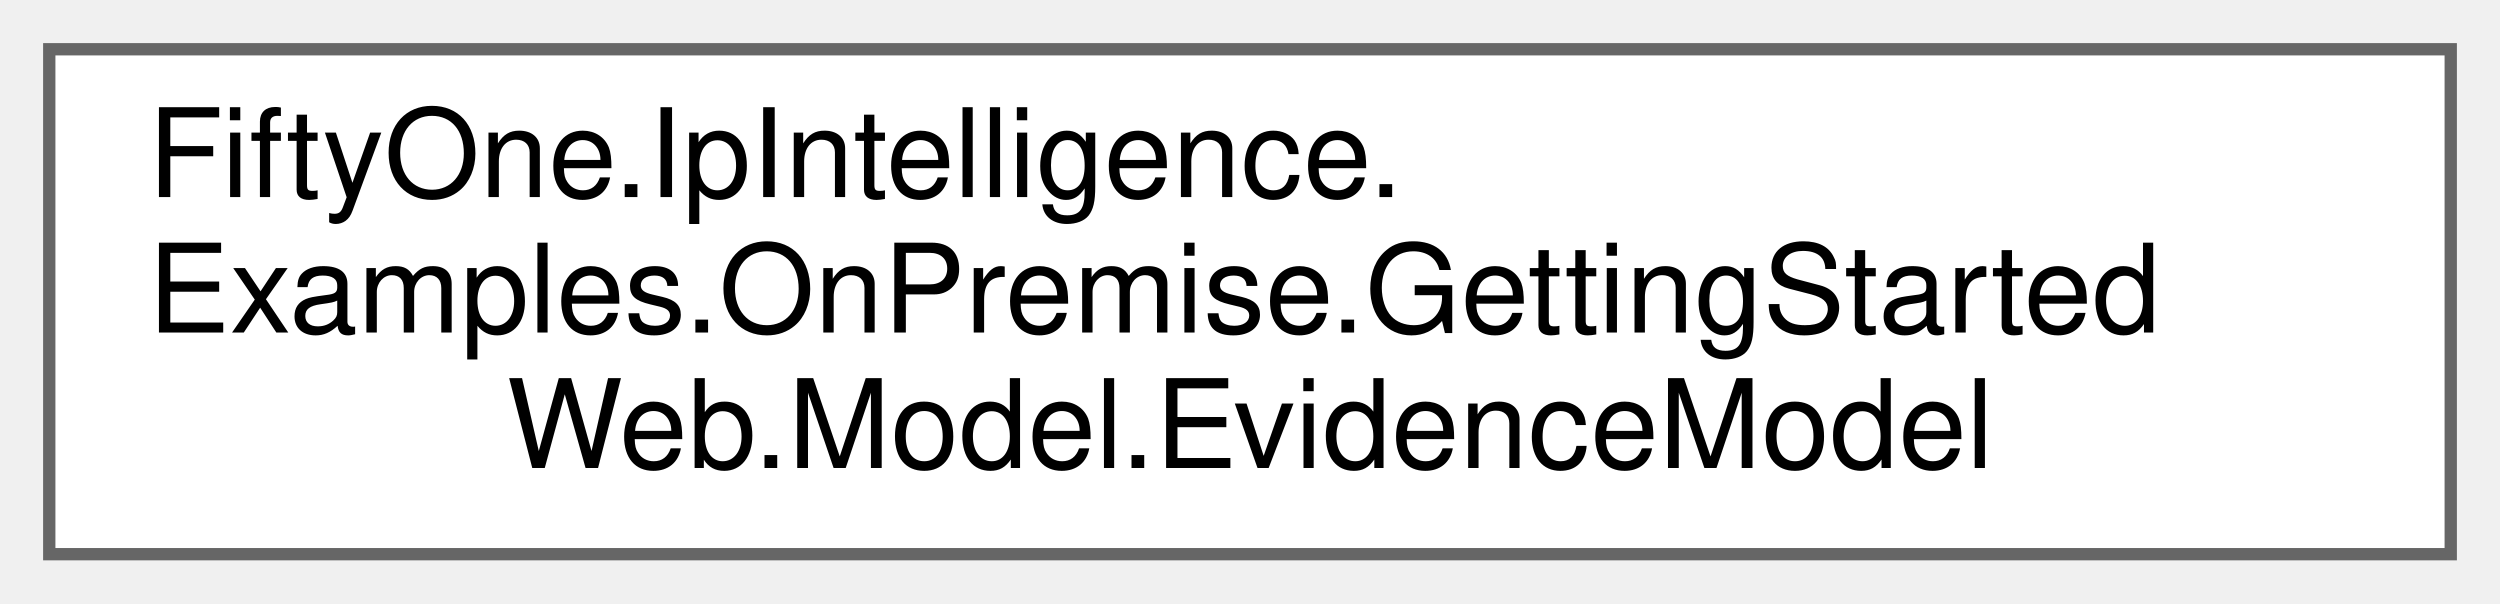
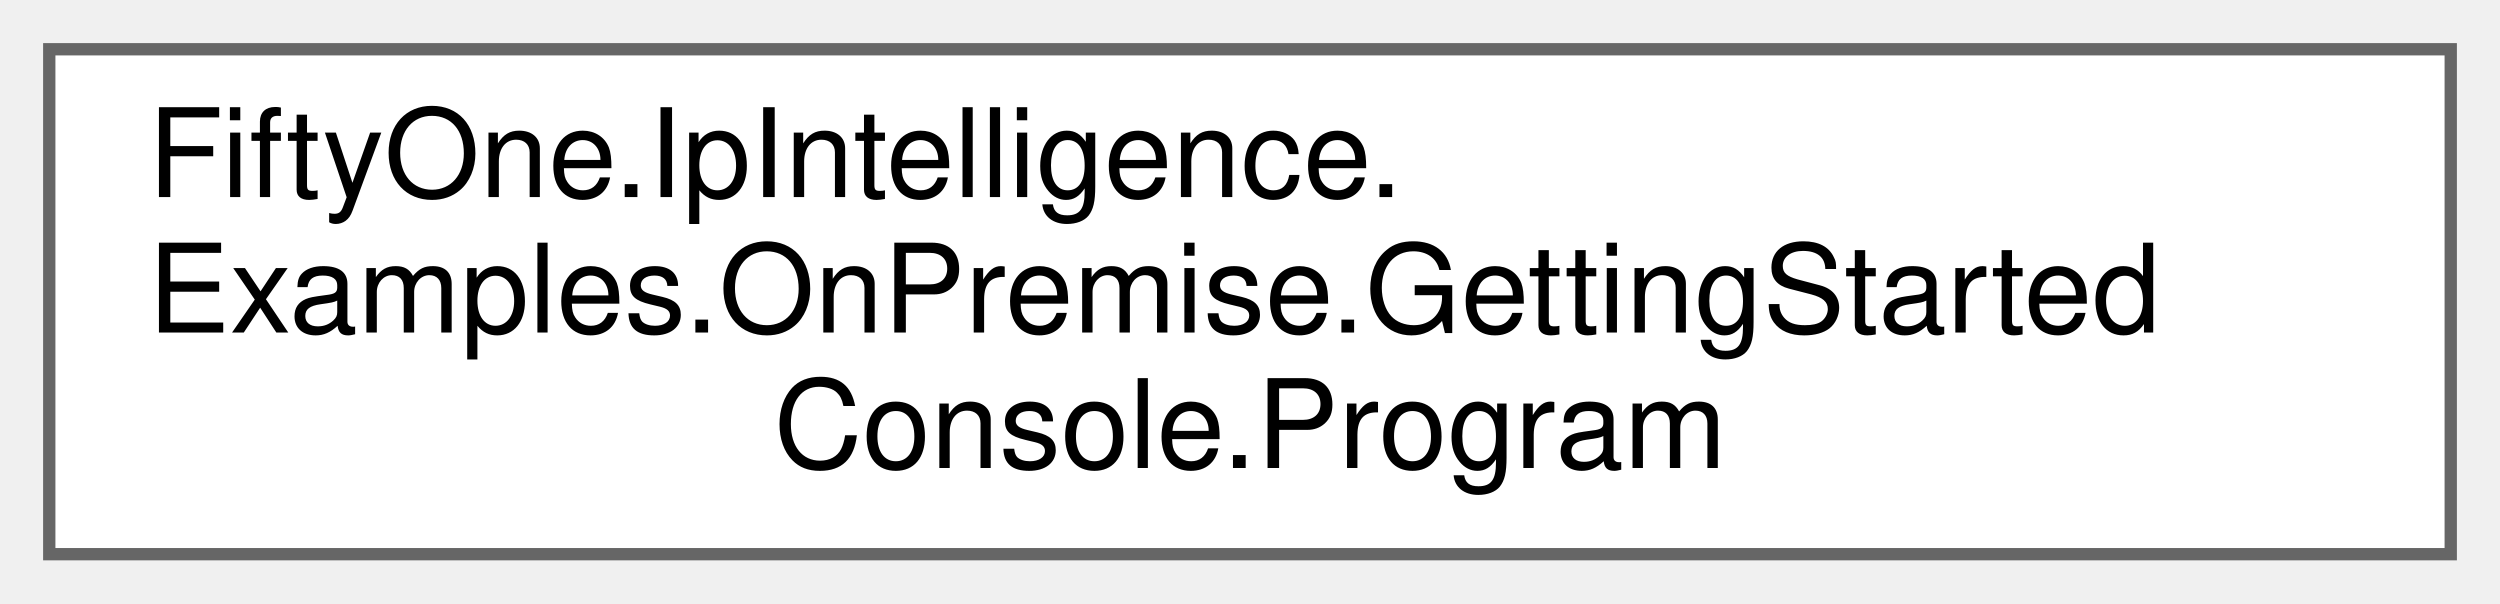
<svg xmlns="http://www.w3.org/2000/svg" xmlns:xlink="http://www.w3.org/1999/xlink" width="203pt" height="49pt" viewBox="0.00 0.00 203.00 49.00">
  <g id="graph0" class="graph" transform="scale(1 1) rotate(0) translate(4 45)">
    <g id="Node000000" class="node">
      <g id="a_Node000000">
-         <a xlink:href="class_fifty_one_1_1_ip_intelligence_1_1_examples_1_1_on_premise_1_1_getting_started_web_1_1_model_1_1_evidence_model.html" target="_top" xlink:title=" ">
+         <a xlink:href="class_fifty_one_1_1_ip_intelligence_1_1_examples_1_1_on_premise_1_1_getting_started_console_1_1_program.html" target="_top" xlink:title=" ">
          <polygon fill="white" stroke="#666666" points="195,-41 0,-41 0,0 195,0 195,-41" />
          <text text-anchor="start" x="8" y="-29" font-family="Helvetica,sans-Serif" font-size="10.00">FiftyOne.IpIntelligence.</text>
          <text text-anchor="start" x="8" y="-18" font-family="Helvetica,sans-Serif" font-size="10.00">Examples.OnPremise.GettingStarted</text>
-           <text text-anchor="middle" x="97.5" y="-7" font-family="Helvetica,sans-Serif" font-size="10.00">Web.Model.EvidenceModel</text>
+           <text text-anchor="middle" x="97.5" y="-7" font-family="Helvetica,sans-Serif" font-size="10.00">Console.Program</text>
        </a>
      </g>
    </g>
  </g>
</svg>
